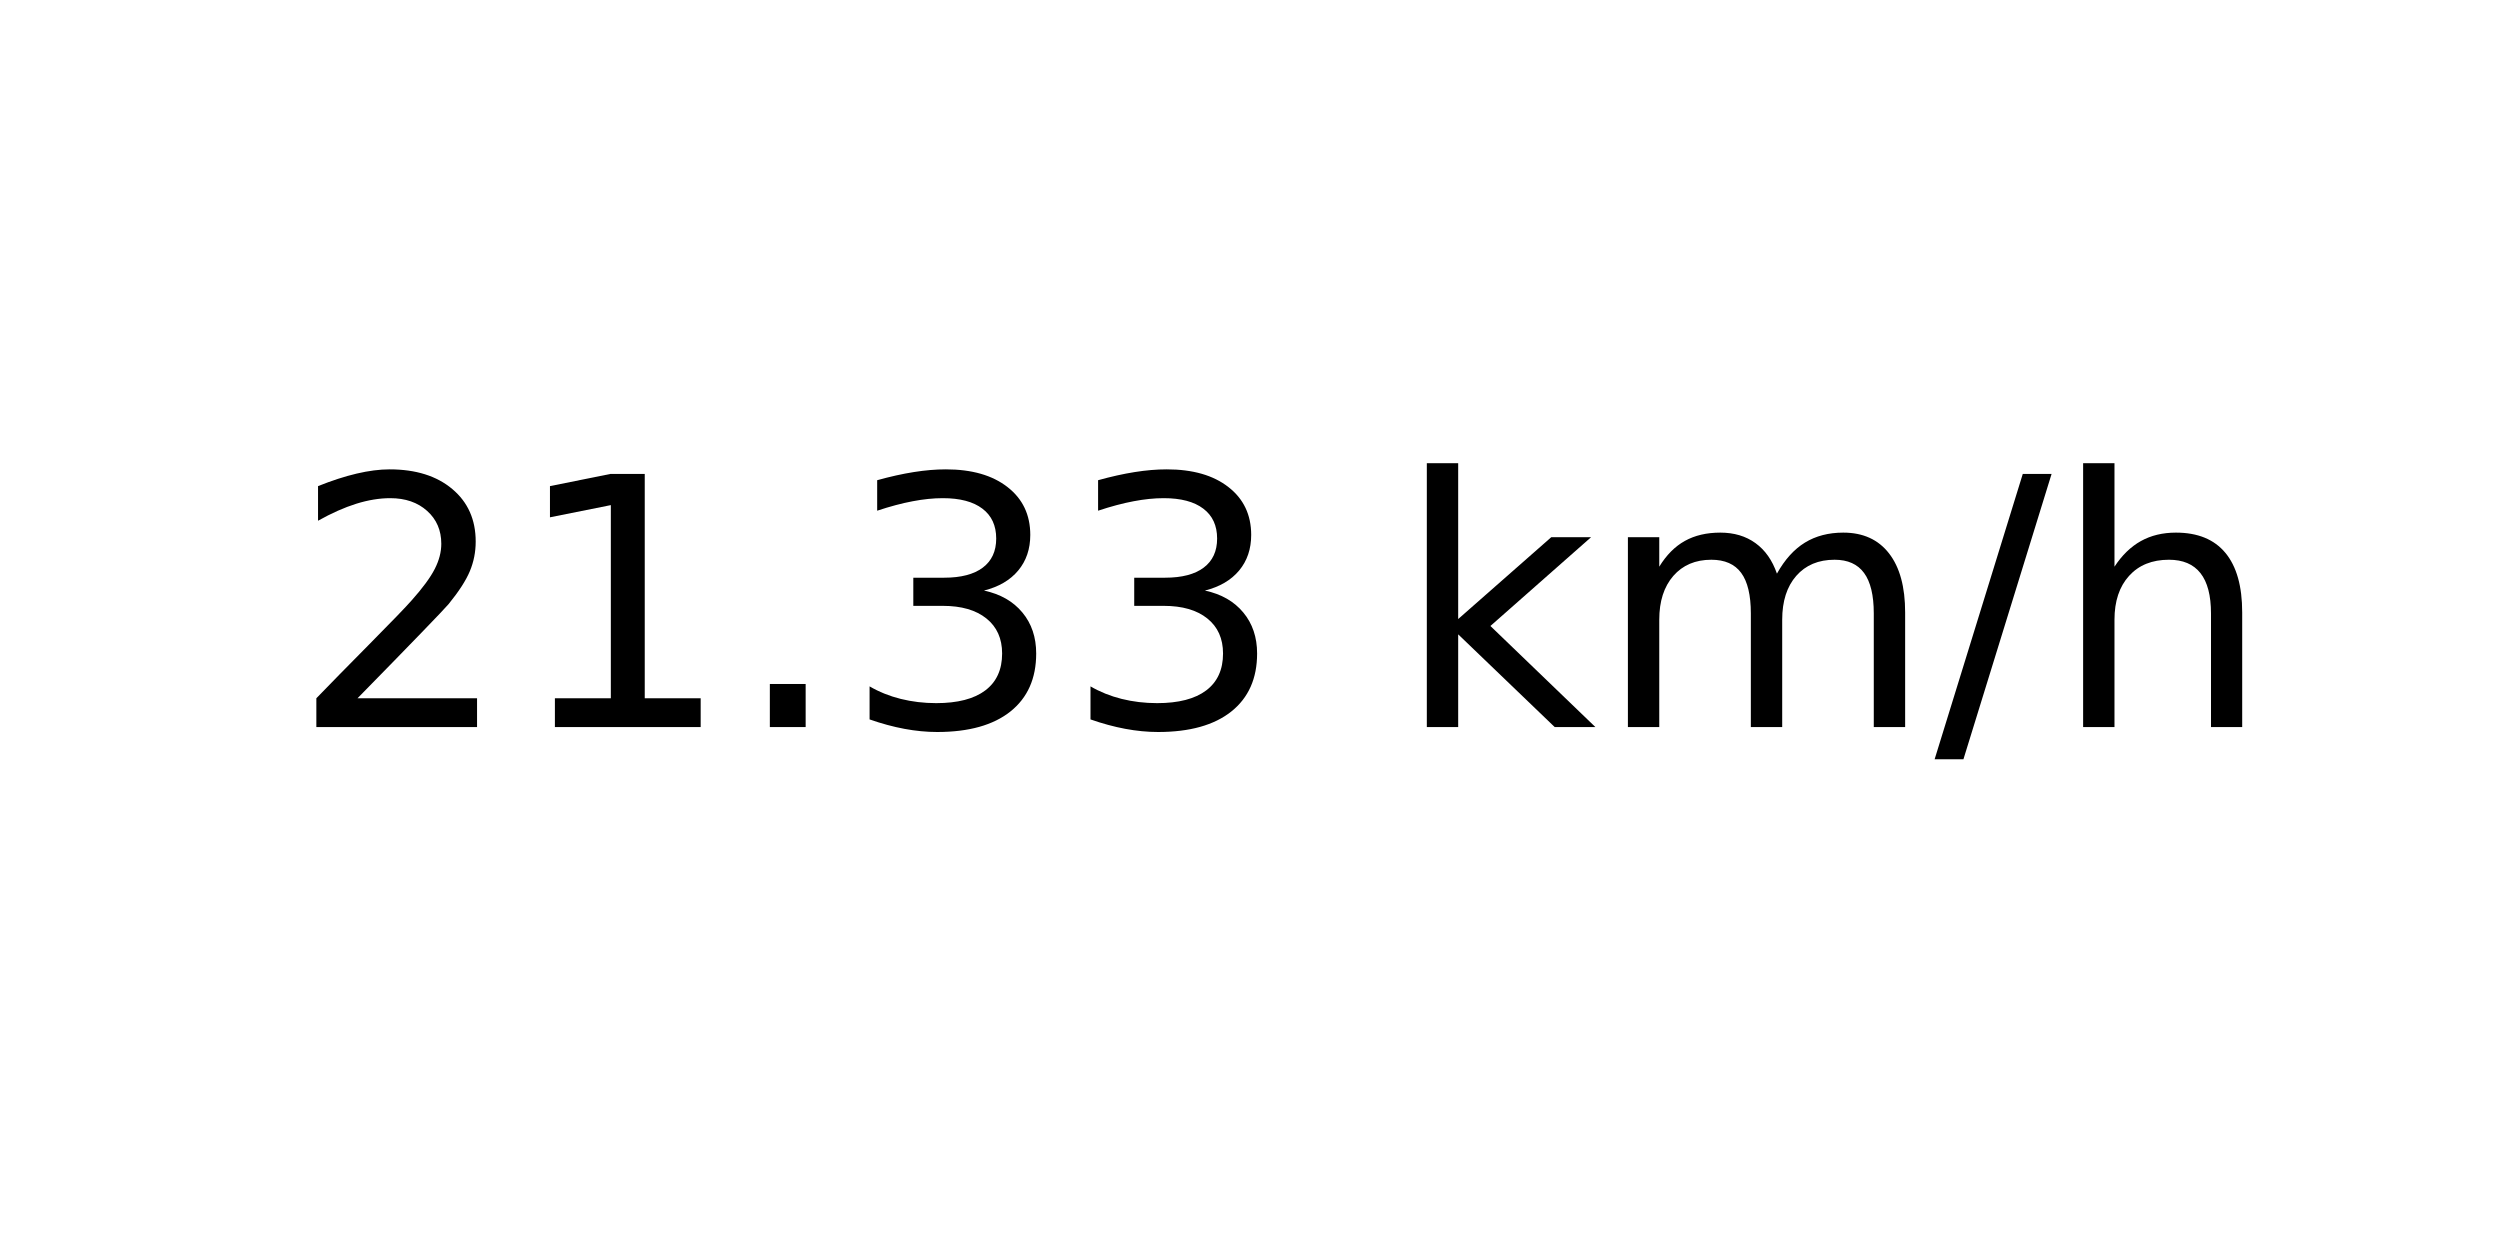
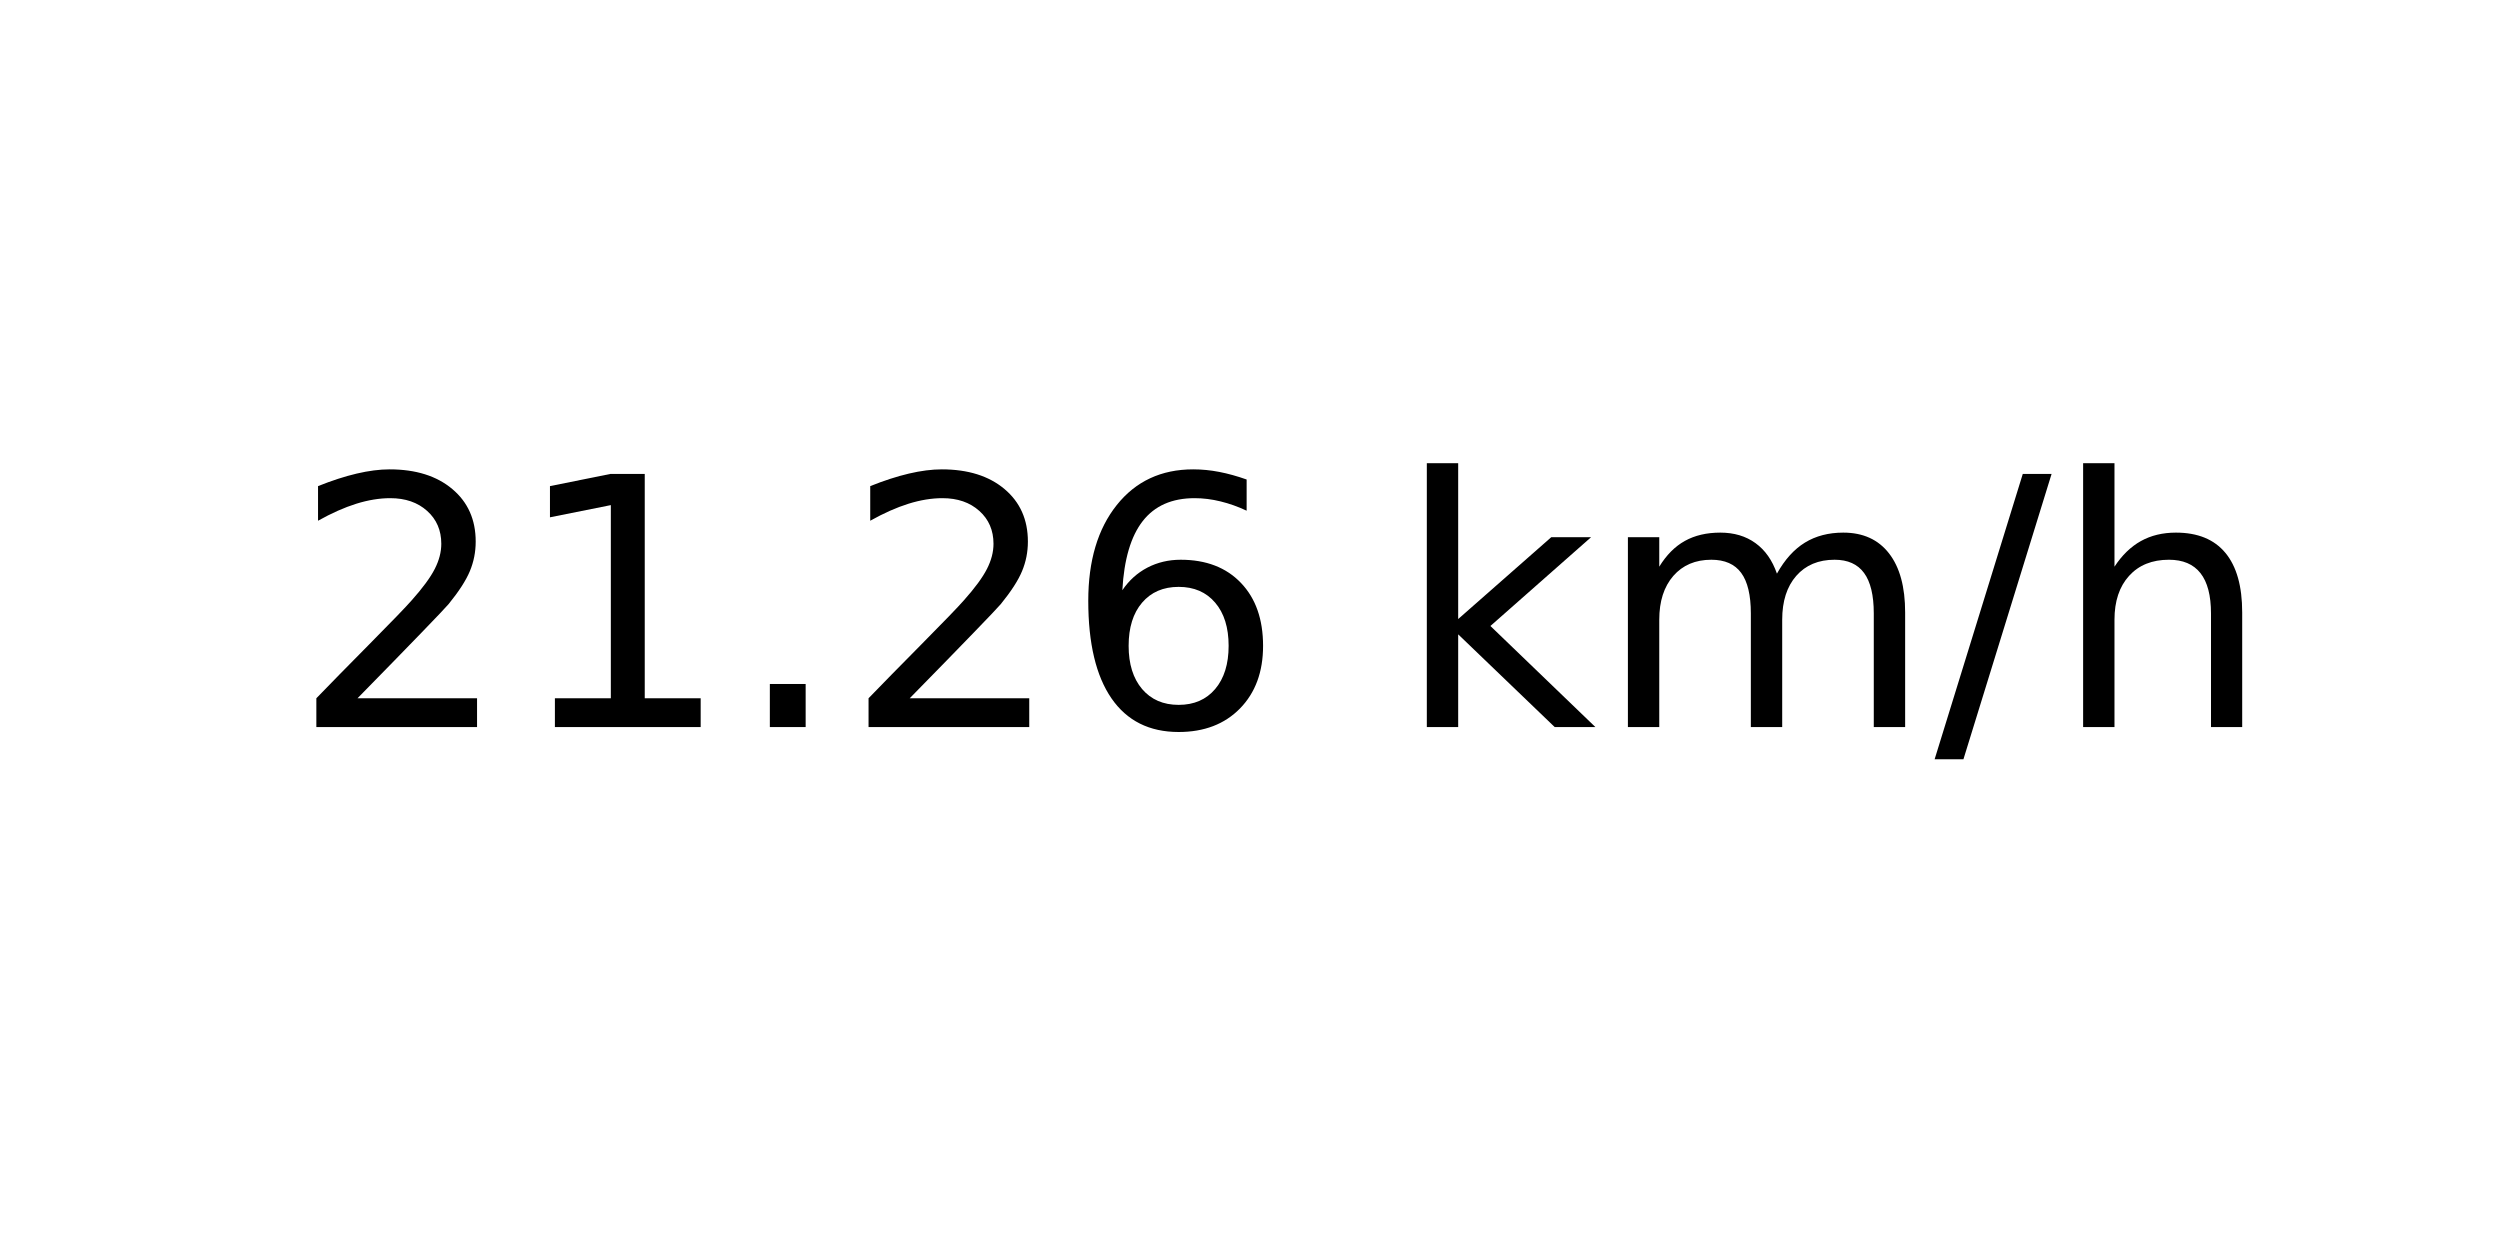
<svg xmlns="http://www.w3.org/2000/svg" xmlns:xlink="http://www.w3.org/1999/xlink" width="72pt" height="36pt" viewBox="0 0 72 36" version="1.1">
  <defs>
    <style type="text/css">*{stroke-linejoin: round; stroke-linecap: butt}</style>
  </defs>
  <g id="figure_1">
    <g id="axes_1">
      <g id="text_1">
        <g transform="translate(8.378125 20.93937) scale(0.1 -0.1)">
          <defs>
            <path id="DejaVuSans-32" d="M 1228 531  L 3431 531  L 3431 0  L 469 0  L 469 531  Q 828 903 1448 1529  Q 2069 2156 2228 2338  Q 2531 2678 2651 2914  Q 2772 3150 2772 3378  Q 2772 3750 2511 3984  Q 2250 4219 1831 4219  Q 1534 4219 1204 4116  Q 875 4013 500 3803  L 500 4441  Q 881 4594 1212 4672  Q 1544 4750 1819 4750  Q 2544 4750 2975 4387  Q 3406 4025 3406 3419  Q 3406 3131 3298 2873  Q 3191 2616 2906 2266  Q 2828 2175 2409 1742  Q 1991 1309 1228 531  z " transform="scale(0.015625)" />
            <path id="DejaVuSans-31" d="M 794 531  L 1825 531  L 1825 4091  L 703 3866  L 703 4441  L 1819 4666  L 2450 4666  L 2450 531  L 3481 531  L 3481 0  L 794 0  L 794 531  z " transform="scale(0.015625)" />
            <path id="DejaVuSans-2e" d="M 684 794  L 1344 794  L 1344 0  L 684 0  L 684 794  z " transform="scale(0.015625)" />
-             <path id="DejaVuSans-33" d="M 2597 2516  Q 3050 2419 3304 2112  Q 3559 1806 3559 1356  Q 3559 666 3084 287  Q 2609 -91 1734 -91  Q 1441 -91 1130 -33  Q 819 25 488 141  L 488 750  Q 750 597 1062 519  Q 1375 441 1716 441  Q 2309 441 2620 675  Q 2931 909 2931 1356  Q 2931 1769 2642 2001  Q 2353 2234 1838 2234  L 1294 2234  L 1294 2753  L 1863 2753  Q 2328 2753 2575 2939  Q 2822 3125 2822 3475  Q 2822 3834 2567 4026  Q 2313 4219 1838 4219  Q 1578 4219 1281 4162  Q 984 4106 628 3988  L 628 4550  Q 988 4650 1302 4700  Q 1616 4750 1894 4750  Q 2613 4750 3031 4423  Q 3450 4097 3450 3541  Q 3450 3153 3228 2886  Q 3006 2619 2597 2516  z " transform="scale(0.015625)" />
+             <path id="DejaVuSans-36" d="M 2113 2584  Q 1688 2584 1439 2293  Q 1191 2003 1191 1497  Q 1191 994 1439 701  Q 1688 409 2113 409  Q 2538 409 2786 701  Q 3034 994 3034 1497  Q 3034 2003 2786 2293  Q 2538 2584 2113 2584  z M 3366 4563  L 3366 3988  Q 3128 4100 2886 4159  Q 2644 4219 2406 4219  Q 1781 4219 1451 3797  Q 1122 3375 1075 2522  Q 1259 2794 1537 2939  Q 1816 3084 2150 3084  Q 2853 3084 3261 2657  Q 3669 2231 3669 1497  Q 3669 778 3244 343  Q 2819 -91 2113 -91  Q 1303 -91 875 529  Q 447 1150 447 2328  Q 447 3434 972 4092  Q 1497 4750 2381 4750  Q 2619 4750 2861 4703  Q 3103 4656 3366 4563  z " transform="scale(0.015625)" />
            <path id="DejaVuSans-20" transform="scale(0.015625)" />
            <path id="DejaVuSans-6b" d="M 581 4863  L 1159 4863  L 1159 1991  L 2875 3500  L 3609 3500  L 1753 1863  L 3688 0  L 2938 0  L 1159 1709  L 1159 0  L 581 0  L 581 4863  z " transform="scale(0.015625)" />
            <path id="DejaVuSans-6d" d="M 3328 2828  Q 3544 3216 3844 3400  Q 4144 3584 4550 3584  Q 5097 3584 5394 3201  Q 5691 2819 5691 2113  L 5691 0  L 5113 0  L 5113 2094  Q 5113 2597 4934 2840  Q 4756 3084 4391 3084  Q 3944 3084 3684 2787  Q 3425 2491 3425 1978  L 3425 0  L 2847 0  L 2847 2094  Q 2847 2600 2669 2842  Q 2491 3084 2119 3084  Q 1678 3084 1418 2786  Q 1159 2488 1159 1978  L 1159 0  L 581 0  L 581 3500  L 1159 3500  L 1159 2956  Q 1356 3278 1631 3431  Q 1906 3584 2284 3584  Q 2666 3584 2933 3390  Q 3200 3197 3328 2828  z " transform="scale(0.015625)" />
            <path id="DejaVuSans-2f" d="M 1625 4666  L 2156 4666  L 531 -594  L 0 -594  L 1625 4666  z " transform="scale(0.015625)" />
            <path id="DejaVuSans-68" d="M 3513 2113  L 3513 0  L 2938 0  L 2938 2094  Q 2938 2591 2744 2837  Q 2550 3084 2163 3084  Q 1697 3084 1428 2787  Q 1159 2491 1159 1978  L 1159 0  L 581 0  L 581 4863  L 1159 4863  L 1159 2956  Q 1366 3272 1645 3428  Q 1925 3584 2291 3584  Q 2894 3584 3203 3211  Q 3513 2838 3513 2113  z " transform="scale(0.015625)" />
          </defs>
          <use xlink:href="#DejaVuSans-32" />
          <use xlink:href="#DejaVuSans-31" x="63.623" />
          <use xlink:href="#DejaVuSans-2e" x="127.246" />
-           <use xlink:href="#DejaVuSans-33" x="159.033" />
-           <use xlink:href="#DejaVuSans-33" x="222.656" />
+           <use xlink:href="#DejaVuSans-32" x="159.033" />
+           <use xlink:href="#DejaVuSans-36" x="222.656" />
          <use xlink:href="#DejaVuSans-20" x="286.279" />
          <use xlink:href="#DejaVuSans-6b" x="318.066" />
          <use xlink:href="#DejaVuSans-6d" x="375.977" />
          <use xlink:href="#DejaVuSans-2f" x="473.389" />
          <use xlink:href="#DejaVuSans-68" x="507.08" />
        </g>
      </g>
    </g>
  </g>
</svg>
